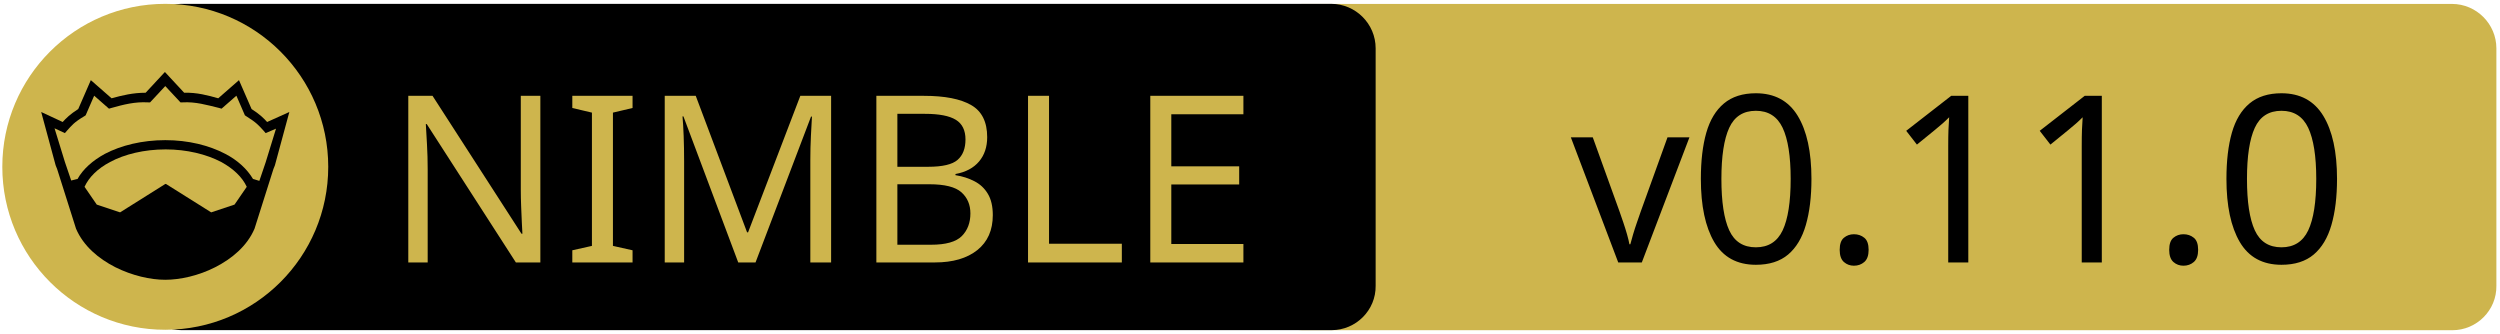
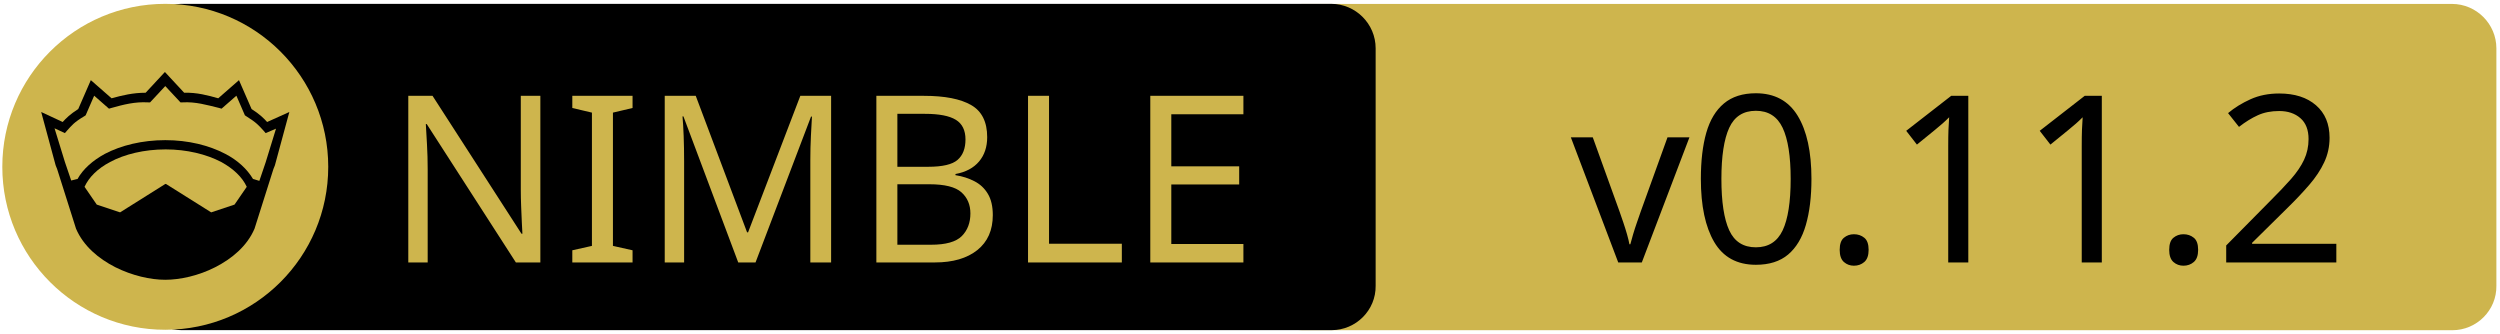
<svg xmlns="http://www.w3.org/2000/svg" xmlns:xlink="http://www.w3.org/1999/xlink" width="675" height="90" xml:space="preserve" version="1.1">
  <a xlink:href="https://github.com/elcritch/sigils">
    <g>
      <path fill="#CEB54D" id="svg_15" d="m662.123,89.159l-310.5,0c-6.6,0 -12,-5.4 -12,-12l0,-64.1c0,-6.6 5.4,-12 12,-12l310.4,0c6.6,0 12,5.4 12,12l0,64.1c0.1,6.6 -5.3,12 -11.9,12z" />
      <path id="svg_1" d="m359.524,89.139l-310.5,0c-6.6,0 -12,-5.4 -12,-12l0,-64.1c0,-6.6 5.4,-12 12,-12l310.4,0c6.6,0 12,5.4 12,12l0,64.1c0.1,6.6 -5.3,12 -11.9,12z" />
      <rect id="svg_2" fill="none" height="45.9" width="315.3" class="st0" y="24.539" x="60.224" />
      <circle id="svg_4" fill="#CEB54D" r="44" cy="45.039" cx="44.624" class="st1" />
      <g id="XMLID_4_">
        <path id="svg_5" d="m78.124,30.239l-3.9,14.4l-0.4,1l-5.1,16.1c0,0 0,0 0,0c-2,4.7 -6.1,8.1 -10.6,10.4c-4.5,2.3 -9.5,3.4 -13.5,3.4c-4,0 -8.9,-1.1 -13.5,-3.4c-4.5,-2.3 -8.6,-5.7 -10.6,-10.4c0,0 0,0 0,0l-5.1,-16.1l-0.4,-1l-3.9,-14.4l5.8,2.7c0.9,-1 2,-2.1 4.2,-3.5l3.4,-7.8l5.6,4.9c2.9,-0.8 5.8,-1.5 9.2,-1.5l5.2,-5.6l5.2,5.6c3.4,-0.1 6.4,0.7 9.2,1.5l5.6,-4.9l3.4,7.8c2.2,1.4 3.3,2.5 4.2,3.5l6,-2.7z" />
        <g id="XMLID_6_">
          <g id="svg_6">
            <path id="svg_7" fill="#CEB54D" d="m66.624,50.439l-3.3,4.8l-6.3,2.1l-12.1,-7.6c-0.1,-0.1 -0.3,-0.1 -0.4,0l-12.1,7.6l-6.3,-2.1l-3.3,-4.8c1.2,-2.6 3.5,-4.9 6.9,-6.7c3.9,-2.1 9.2,-3.4 15,-3.4c5.7,0 11,1.3 15,3.4c3.3,1.8 5.7,4.1 6.9,6.7z" class="st1" />
          </g>
          <g id="svg_8" />
        </g>
        <g id="XMLID_5_">
          <g id="svg_9">
            <path id="svg_10" fill="#CEB54D" d="m74.524,34.739l-2.8,9.1l-1.7,5l-1.6,-0.5c0,0 -0.1,0 -0.1,0c-1.6,-2.7 -4.2,-5.1 -7.5,-6.8c-4.4,-2.3 -10,-3.7 -16.2,-3.7c-6.2,0 -11.9,1.4 -16.3,3.7c-3.3,1.8 -5.9,4.1 -7.4,6.8c0,0 -0.1,0 -0.1,0l-1.6,0.4l-1.7,-5l-2.8,-9.1l2.8,1.3l0.6,-0.7c1.2,-1.3 1.8,-2.2 4.7,-3.9l0.3,-0.2l2.3,-5.3l4,3.5l0.7,-0.2c3.2,-0.9 6.3,-1.7 9.8,-1.5l0.6,0l4.1,-4.4l4.1,4.4l0.6,0c3.5,-0.2 6.5,0.7 9.8,1.5l0.7,0.2l4,-3.5l2.3,5.3l0.3,0.2c2.9,1.8 3.5,2.6 4.7,3.9l0.6,0.7l2.8,-1.2z" class="st1" />
          </g>
          <g id="svg_11" />
        </g>
      </g>
      <text x="-442" y="-350.021" id="svg_16" font-size="63px" font-family="'PT Sans Caption', 'Tahoma', 'Helvetica Neue Medium', 'PT Sans', sans-serif" fill="#CEB54D" class="st1 st2 st3" transform="matrix(1 0 0 1 546.13 420.879)">NIMBLE</text>
-       <text x="-122.0" y="-350.012" id="svg_17" font-size="63.012px" font-family="'PT Sans Caption', 'Tahoma', 'Helvetica Neue Medium', 'PT Sans', sans-serif" fill="#000000" class="st1 st2 st3" transform="matrix(1 0 0 1 546.13 420.879)">v0.11.0</text>
+       <text x="-122.0" y="-350.012" id="svg_17" font-size="63.012px" font-family="'PT Sans Caption', 'Tahoma', 'Helvetica Neue Medium', 'PT Sans', sans-serif" fill="#000000" class="st1 st2 st3" transform="matrix(1 0 0 1 546.13 420.879)">v0.11.2</text>
    </g>
  </a>
</svg>
